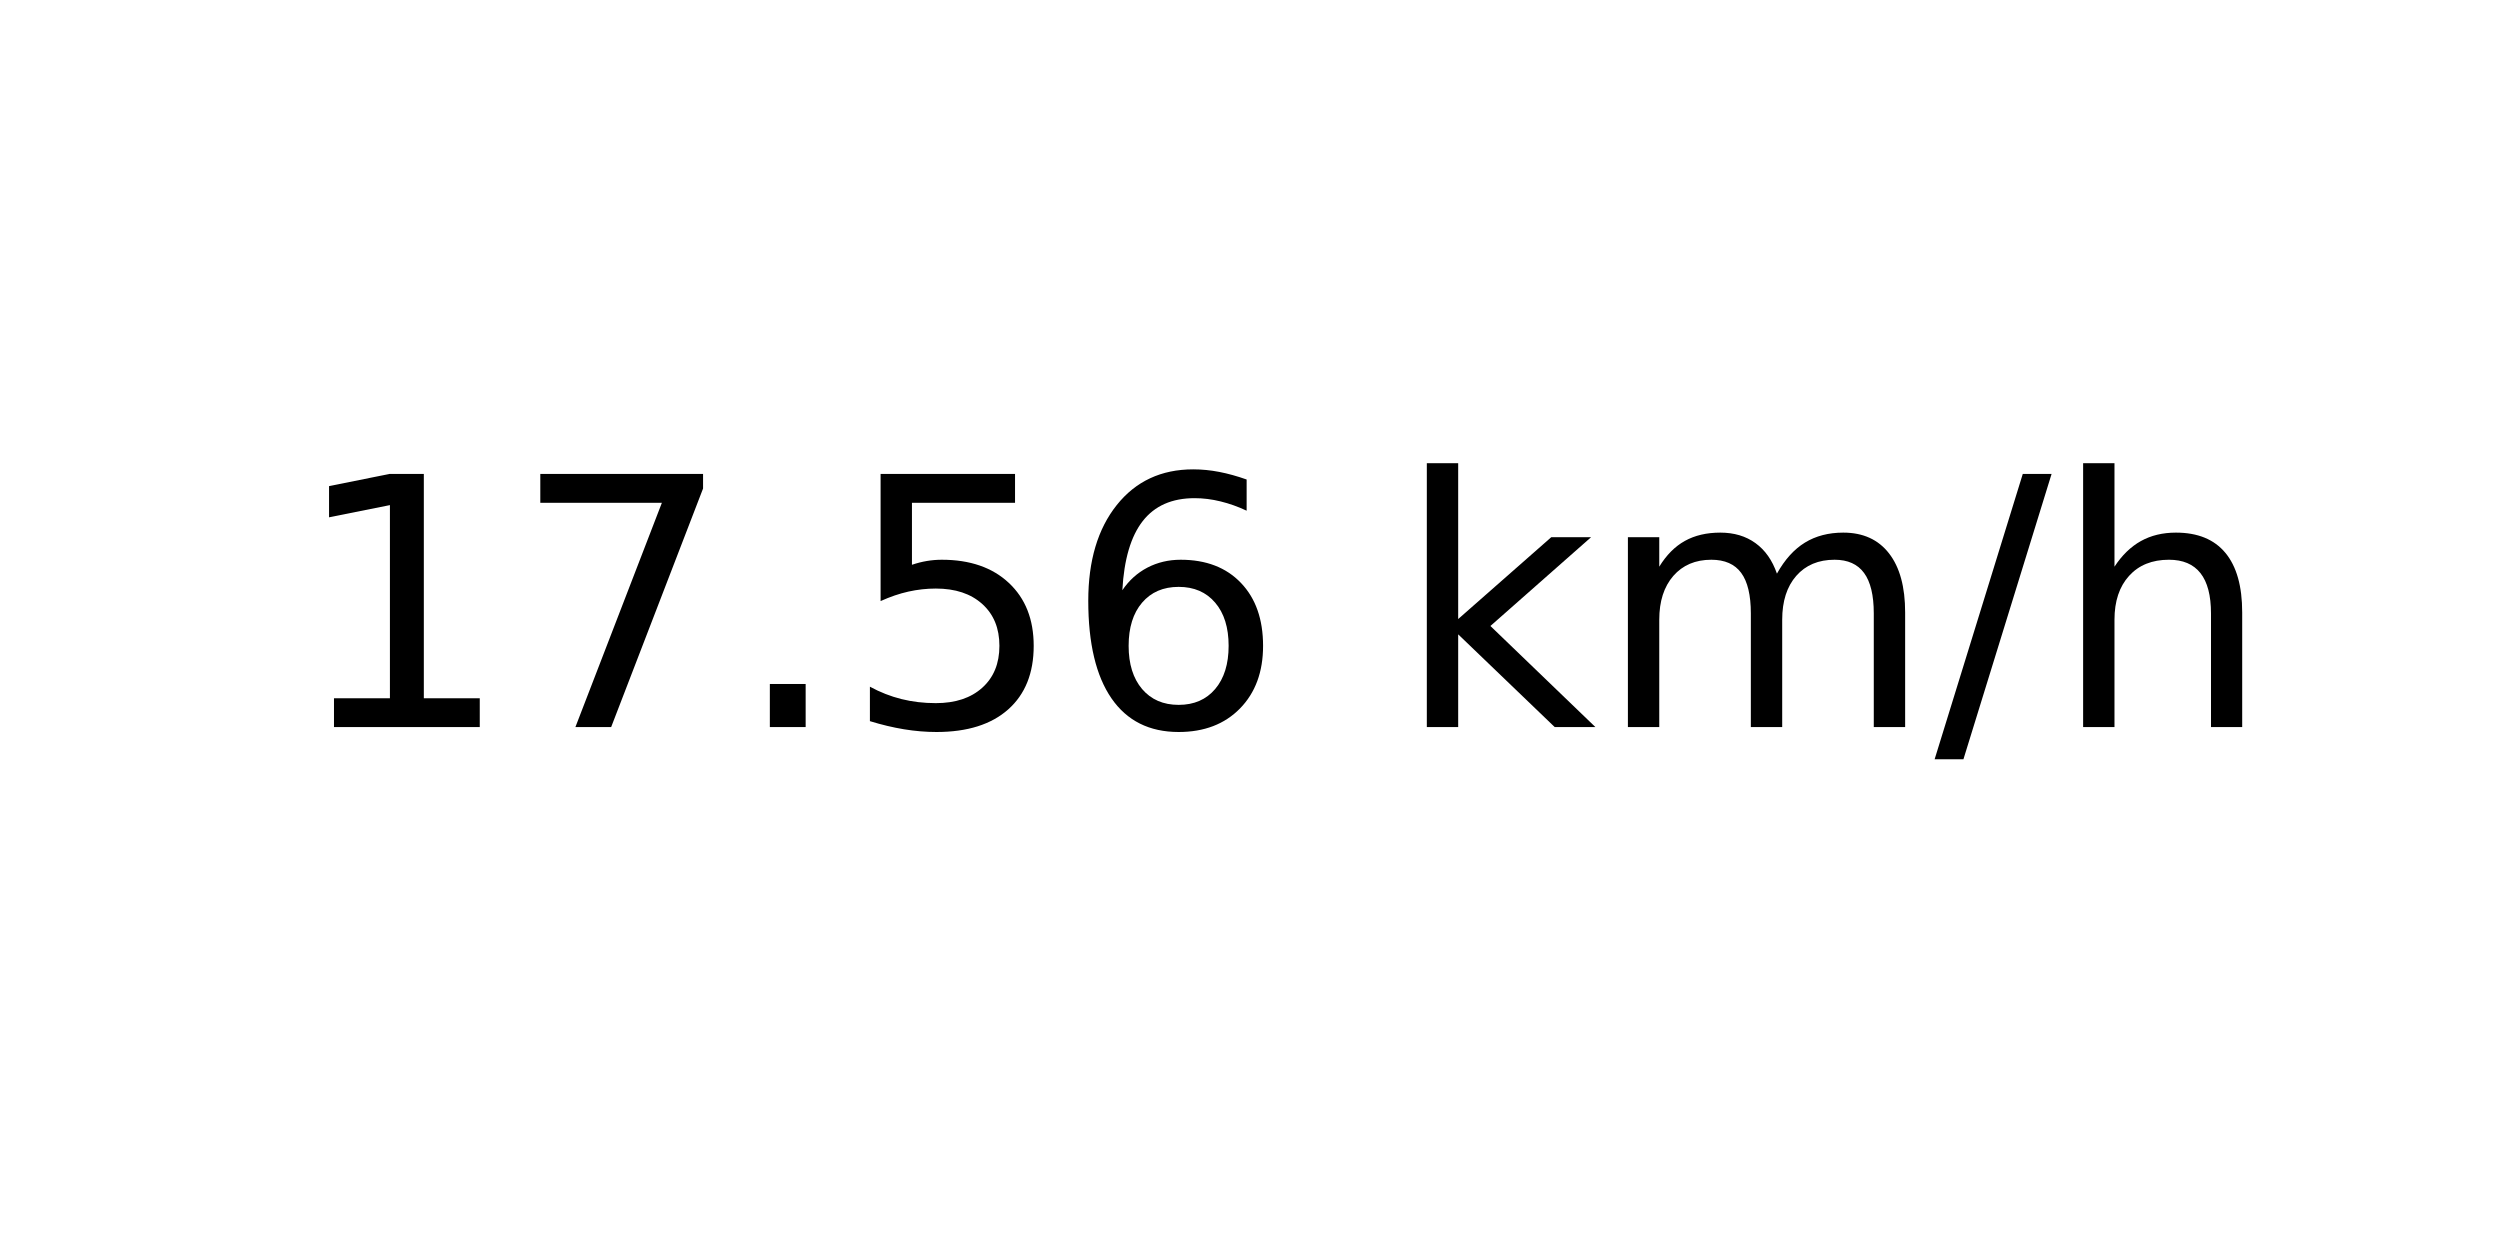
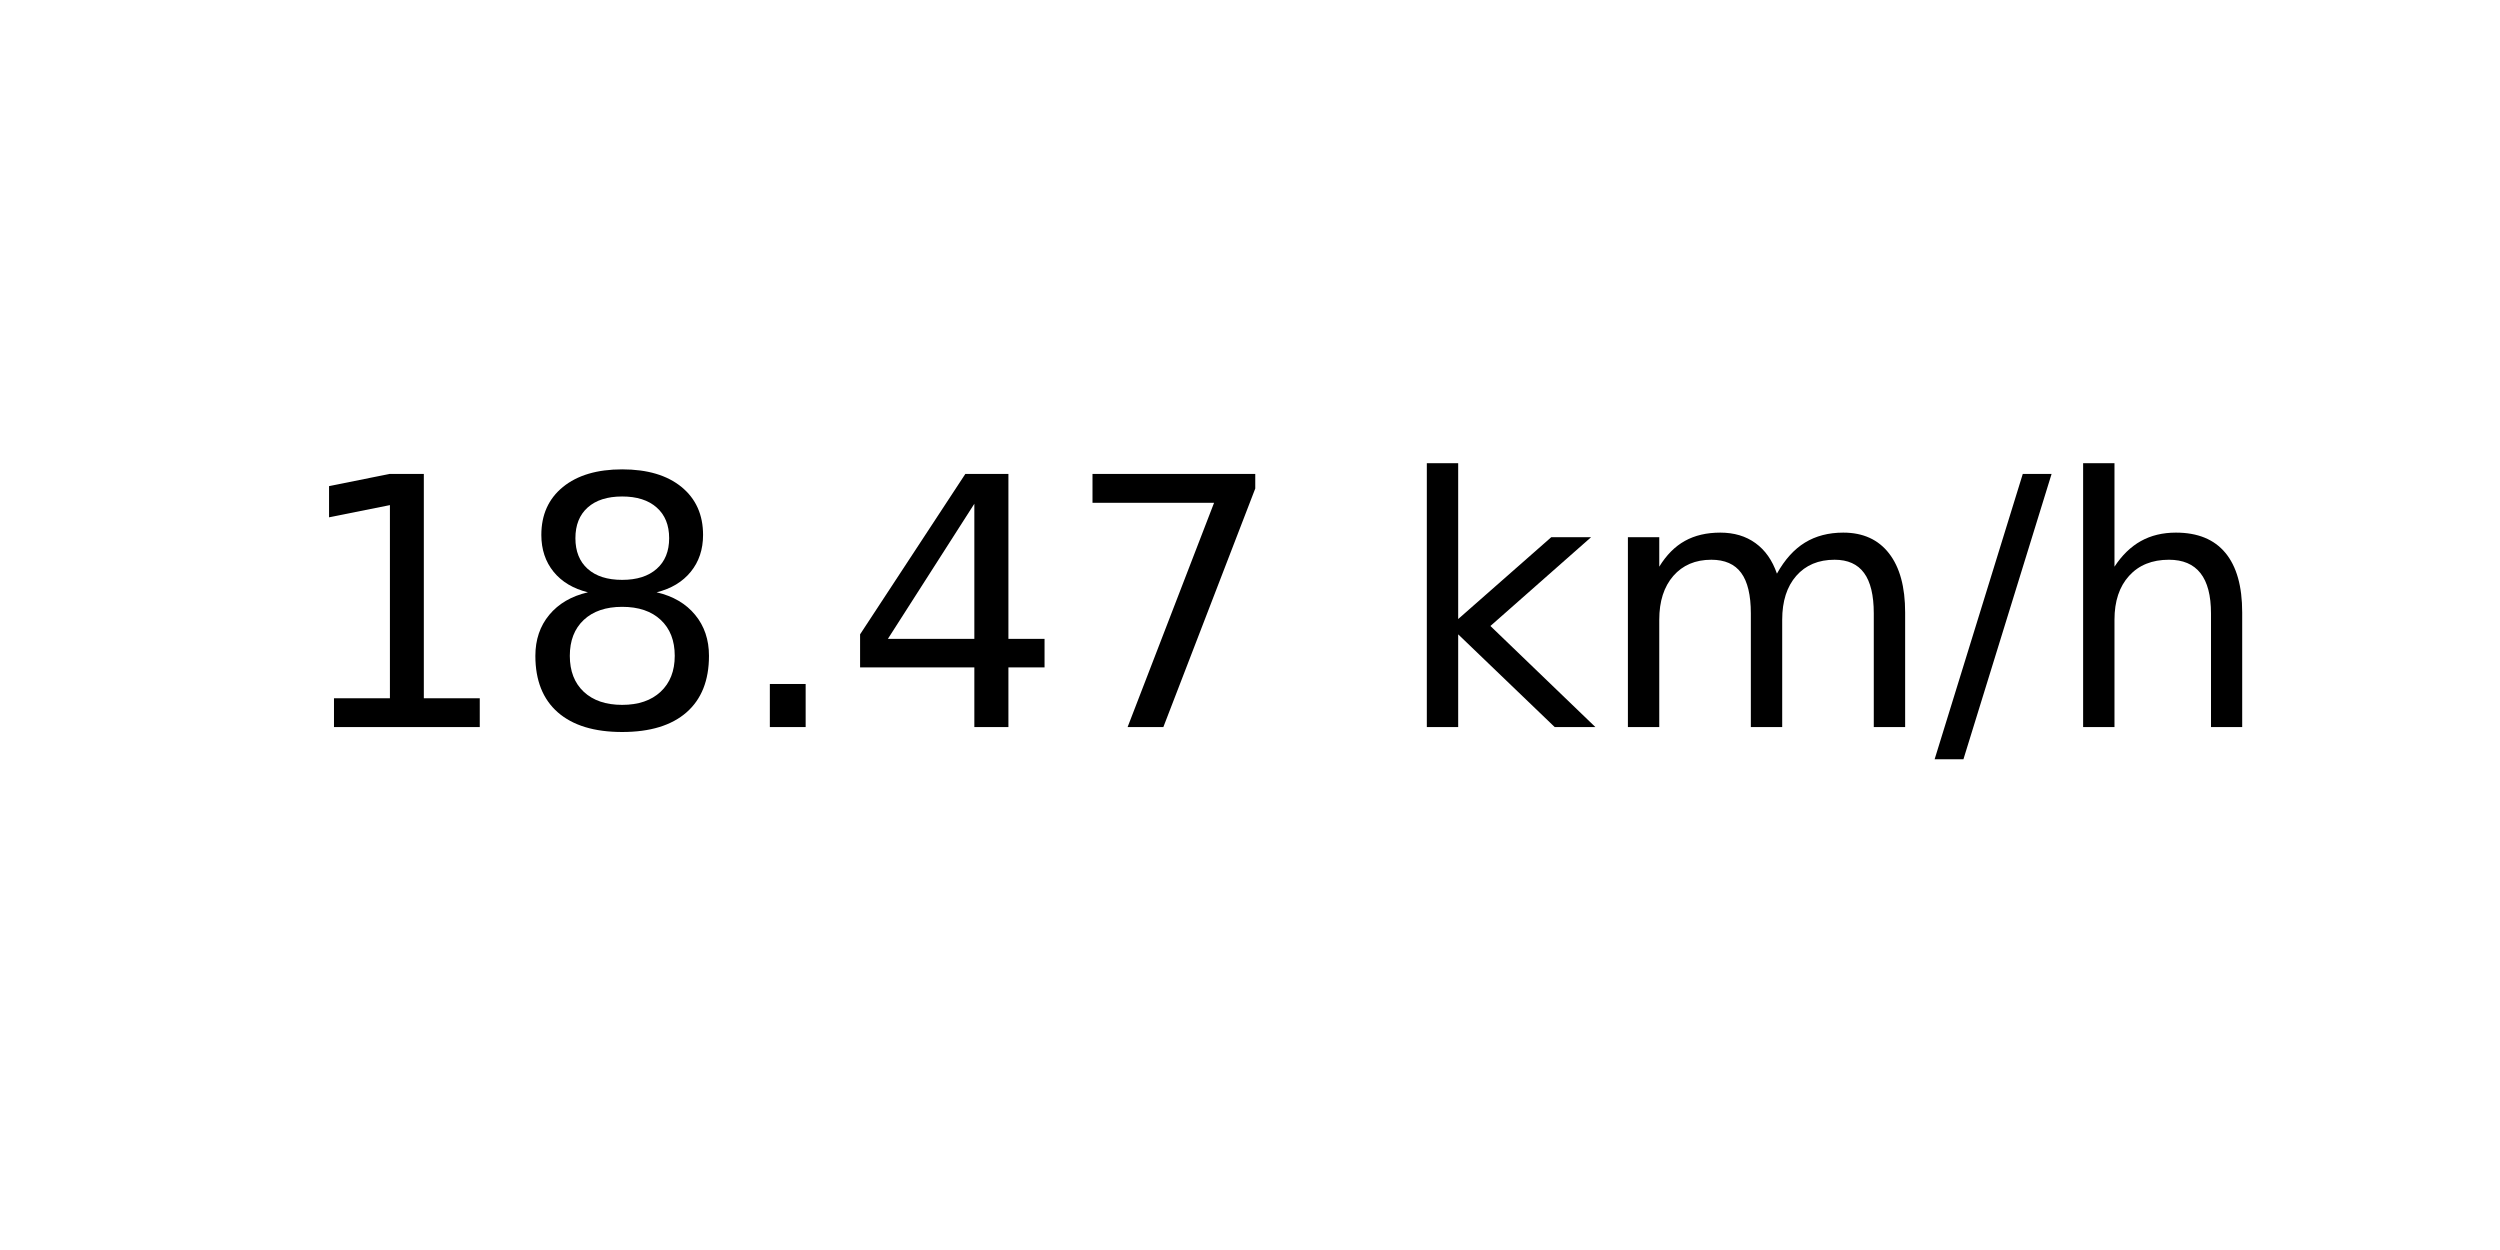
<svg xmlns="http://www.w3.org/2000/svg" xmlns:xlink="http://www.w3.org/1999/xlink" width="72pt" height="36pt" viewBox="0 0 72 36" version="1.1">
  <defs>
    <style type="text/css">*{stroke-linejoin: round; stroke-linecap: butt}</style>
  </defs>
  <g id="figure_1">
    <g id="axes_1">
      <g id="text_1">
        <g transform="translate(8.378125 20.93937) scale(0.1 -0.1)">
          <defs>
            <path id="DejaVuSans-31" d="M 794 531  L 1825 531  L 1825 4091  L 703 3866  L 703 4441  L 1819 4666  L 2450 4666  L 2450 531  L 3481 531  L 3481 0  L 794 0  L 794 531  z " transform="scale(0.015625)" />
+             <path id="DejaVuSans-38" d="M 2034 2216  Q 1584 2216 1326 1975  Q 1069 1734 1069 1313  Q 1069 891 1326 650  Q 1584 409 2034 409  Q 2484 409 2743 651  Q 3003 894 3003 1313  Q 3003 1734 2745 1975  Q 2488 2216 2034 2216  z M 1403 2484  Q 997 2584 770 2862  Q 544 3141 544 3541  Q 544 4100 942 4425  Q 1341 4750 2034 4750  Q 2731 4750 3128 4425  Q 3525 4100 3525 3541  Q 3525 3141 3298 2862  Q 3072 2584 2669 2484  Q 3125 2378 3379 2068  Q 3634 1759 3634 1313  Q 3634 634 3220 271  Q 2806 -91 2034 -91  Q 1263 -91 848 271  Q 434 634 434 1313  Q 434 1759 690 2068  Q 947 2378 1403 2484  z M 1172 3481  Q 1172 3119 1398 2916  Q 1625 2713 2034 2713  Q 2441 2713 2670 2916  Q 2900 3119 2900 3481  Q 2900 3844 2670 4047  Q 2441 4250 2034 4250  Q 1625 4250 1398 4047  Q 1172 3844 1172 3481  z " transform="scale(0.015625)" />
+             <path id="DejaVuSans-2e" d="M 684 794  L 1344 794  L 1344 0  L 684 0  L 684 794  z " transform="scale(0.015625)" />
+             <path id="DejaVuSans-34" d="M 2419 4116  L 825 1625  L 2419 1625  L 2419 4116  z M 2253 4666  L 3047 4666  L 3047 1625  L 3713 1625  L 3713 1100  L 3047 1100  L 3047 0  L 2419 0  L 2419 1100  L 313 1100  L 313 1709  L 2253 4666  z " transform="scale(0.015625)" />
            <path id="DejaVuSans-37" d="M 525 4666  L 3525 4666  L 3525 4397  L 1831 0  L 1172 0  L 2766 4134  L 525 4134  L 525 4666  z " transform="scale(0.015625)" />
-             <path id="DejaVuSans-2e" d="M 684 794  L 1344 794  L 1344 0  L 684 0  L 684 794  z " transform="scale(0.015625)" />
-             <path id="DejaVuSans-35" d="M 691 4666  L 3169 4666  L 3169 4134  L 1269 4134  L 1269 2991  Q 1406 3038 1543 3061  Q 1681 3084 1819 3084  Q 2600 3084 3056 2656  Q 3513 2228 3513 1497  Q 3513 744 3044 326  Q 2575 -91 1722 -91  Q 1428 -91 1123 -41  Q 819 9 494 109  L 494 744  Q 775 591 1075 516  Q 1375 441 1709 441  Q 2250 441 2565 725  Q 2881 1009 2881 1497  Q 2881 1984 2565 2268  Q 2250 2553 1709 2553  Q 1456 2553 1204 2497  Q 953 2441 691 2322  L 691 4666  z " transform="scale(0.015625)" />
-             <path id="DejaVuSans-36" d="M 2113 2584  Q 1688 2584 1439 2293  Q 1191 2003 1191 1497  Q 1191 994 1439 701  Q 1688 409 2113 409  Q 2538 409 2786 701  Q 3034 994 3034 1497  Q 3034 2003 2786 2293  Q 2538 2584 2113 2584  z M 3366 4563  L 3366 3988  Q 3128 4100 2886 4159  Q 2644 4219 2406 4219  Q 1781 4219 1451 3797  Q 1122 3375 1075 2522  Q 1259 2794 1537 2939  Q 1816 3084 2150 3084  Q 2853 3084 3261 2657  Q 3669 2231 3669 1497  Q 3669 778 3244 343  Q 2819 -91 2113 -91  Q 1303 -91 875 529  Q 447 1150 447 2328  Q 447 3434 972 4092  Q 1497 4750 2381 4750  Q 2619 4750 2861 4703  Q 3103 4656 3366 4563  z " transform="scale(0.015625)" />
            <path id="DejaVuSans-20" transform="scale(0.015625)" />
            <path id="DejaVuSans-6b" d="M 581 4863  L 1159 4863  L 1159 1991  L 2875 3500  L 3609 3500  L 1753 1863  L 3688 0  L 2938 0  L 1159 1709  L 1159 0  L 581 0  L 581 4863  z " transform="scale(0.015625)" />
            <path id="DejaVuSans-6d" d="M 3328 2828  Q 3544 3216 3844 3400  Q 4144 3584 4550 3584  Q 5097 3584 5394 3201  Q 5691 2819 5691 2113  L 5691 0  L 5113 0  L 5113 2094  Q 5113 2597 4934 2840  Q 4756 3084 4391 3084  Q 3944 3084 3684 2787  Q 3425 2491 3425 1978  L 3425 0  L 2847 0  L 2847 2094  Q 2847 2600 2669 2842  Q 2491 3084 2119 3084  Q 1678 3084 1418 2786  Q 1159 2488 1159 1978  L 1159 0  L 581 0  L 581 3500  L 1159 3500  L 1159 2956  Q 1356 3278 1631 3431  Q 1906 3584 2284 3584  Q 2666 3584 2933 3390  Q 3200 3197 3328 2828  z " transform="scale(0.015625)" />
            <path id="DejaVuSans-2f" d="M 1625 4666  L 2156 4666  L 531 -594  L 0 -594  L 1625 4666  z " transform="scale(0.015625)" />
            <path id="DejaVuSans-68" d="M 3513 2113  L 3513 0  L 2938 0  L 2938 2094  Q 2938 2591 2744 2837  Q 2550 3084 2163 3084  Q 1697 3084 1428 2787  Q 1159 2491 1159 1978  L 1159 0  L 581 0  L 581 4863  L 1159 4863  L 1159 2956  Q 1366 3272 1645 3428  Q 1925 3584 2291 3584  Q 2894 3584 3203 3211  Q 3513 2838 3513 2113  z " transform="scale(0.015625)" />
          </defs>
          <use xlink:href="#DejaVuSans-31" />
-           <use xlink:href="#DejaVuSans-37" x="63.623" />
+           <use xlink:href="#DejaVuSans-38" x="63.623" />
          <use xlink:href="#DejaVuSans-2e" x="127.246" />
-           <use xlink:href="#DejaVuSans-35" x="159.033" />
-           <use xlink:href="#DejaVuSans-36" x="222.656" />
+           <use xlink:href="#DejaVuSans-34" x="159.033" />
+           <use xlink:href="#DejaVuSans-37" x="222.656" />
          <use xlink:href="#DejaVuSans-20" x="286.279" />
          <use xlink:href="#DejaVuSans-6b" x="318.066" />
          <use xlink:href="#DejaVuSans-6d" x="375.977" />
          <use xlink:href="#DejaVuSans-2f" x="473.389" />
          <use xlink:href="#DejaVuSans-68" x="507.08" />
        </g>
      </g>
    </g>
  </g>
</svg>
